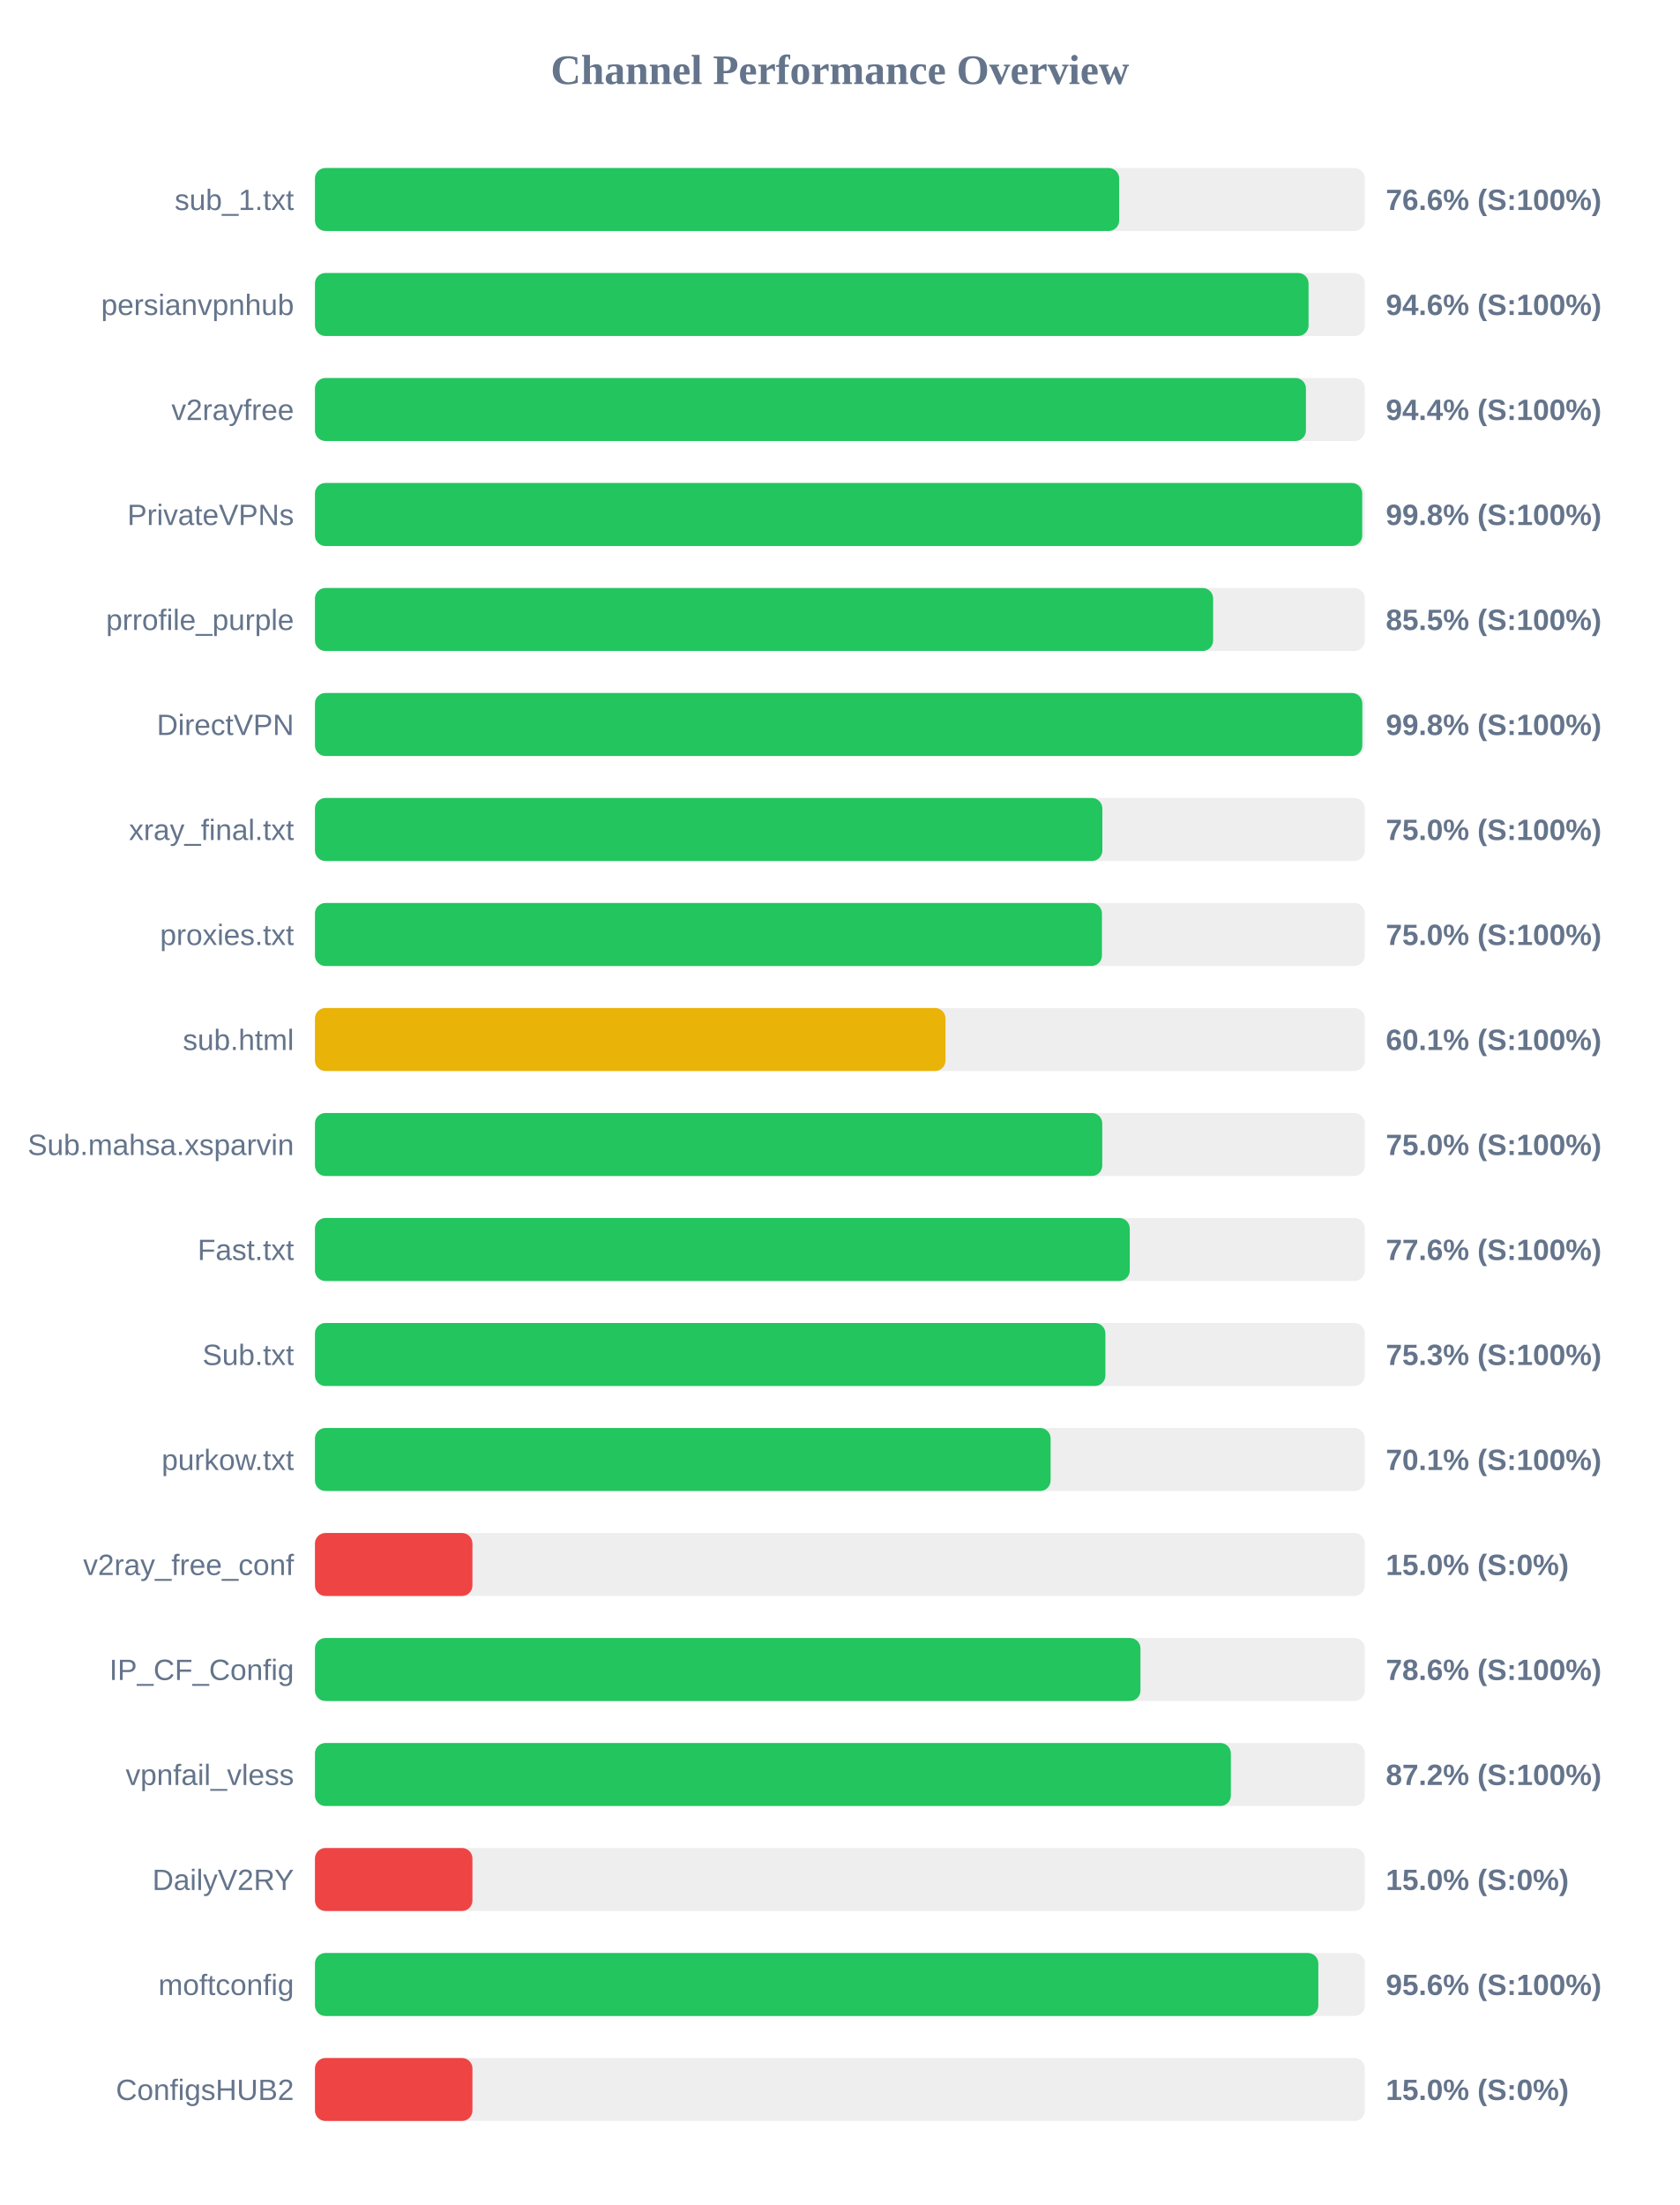
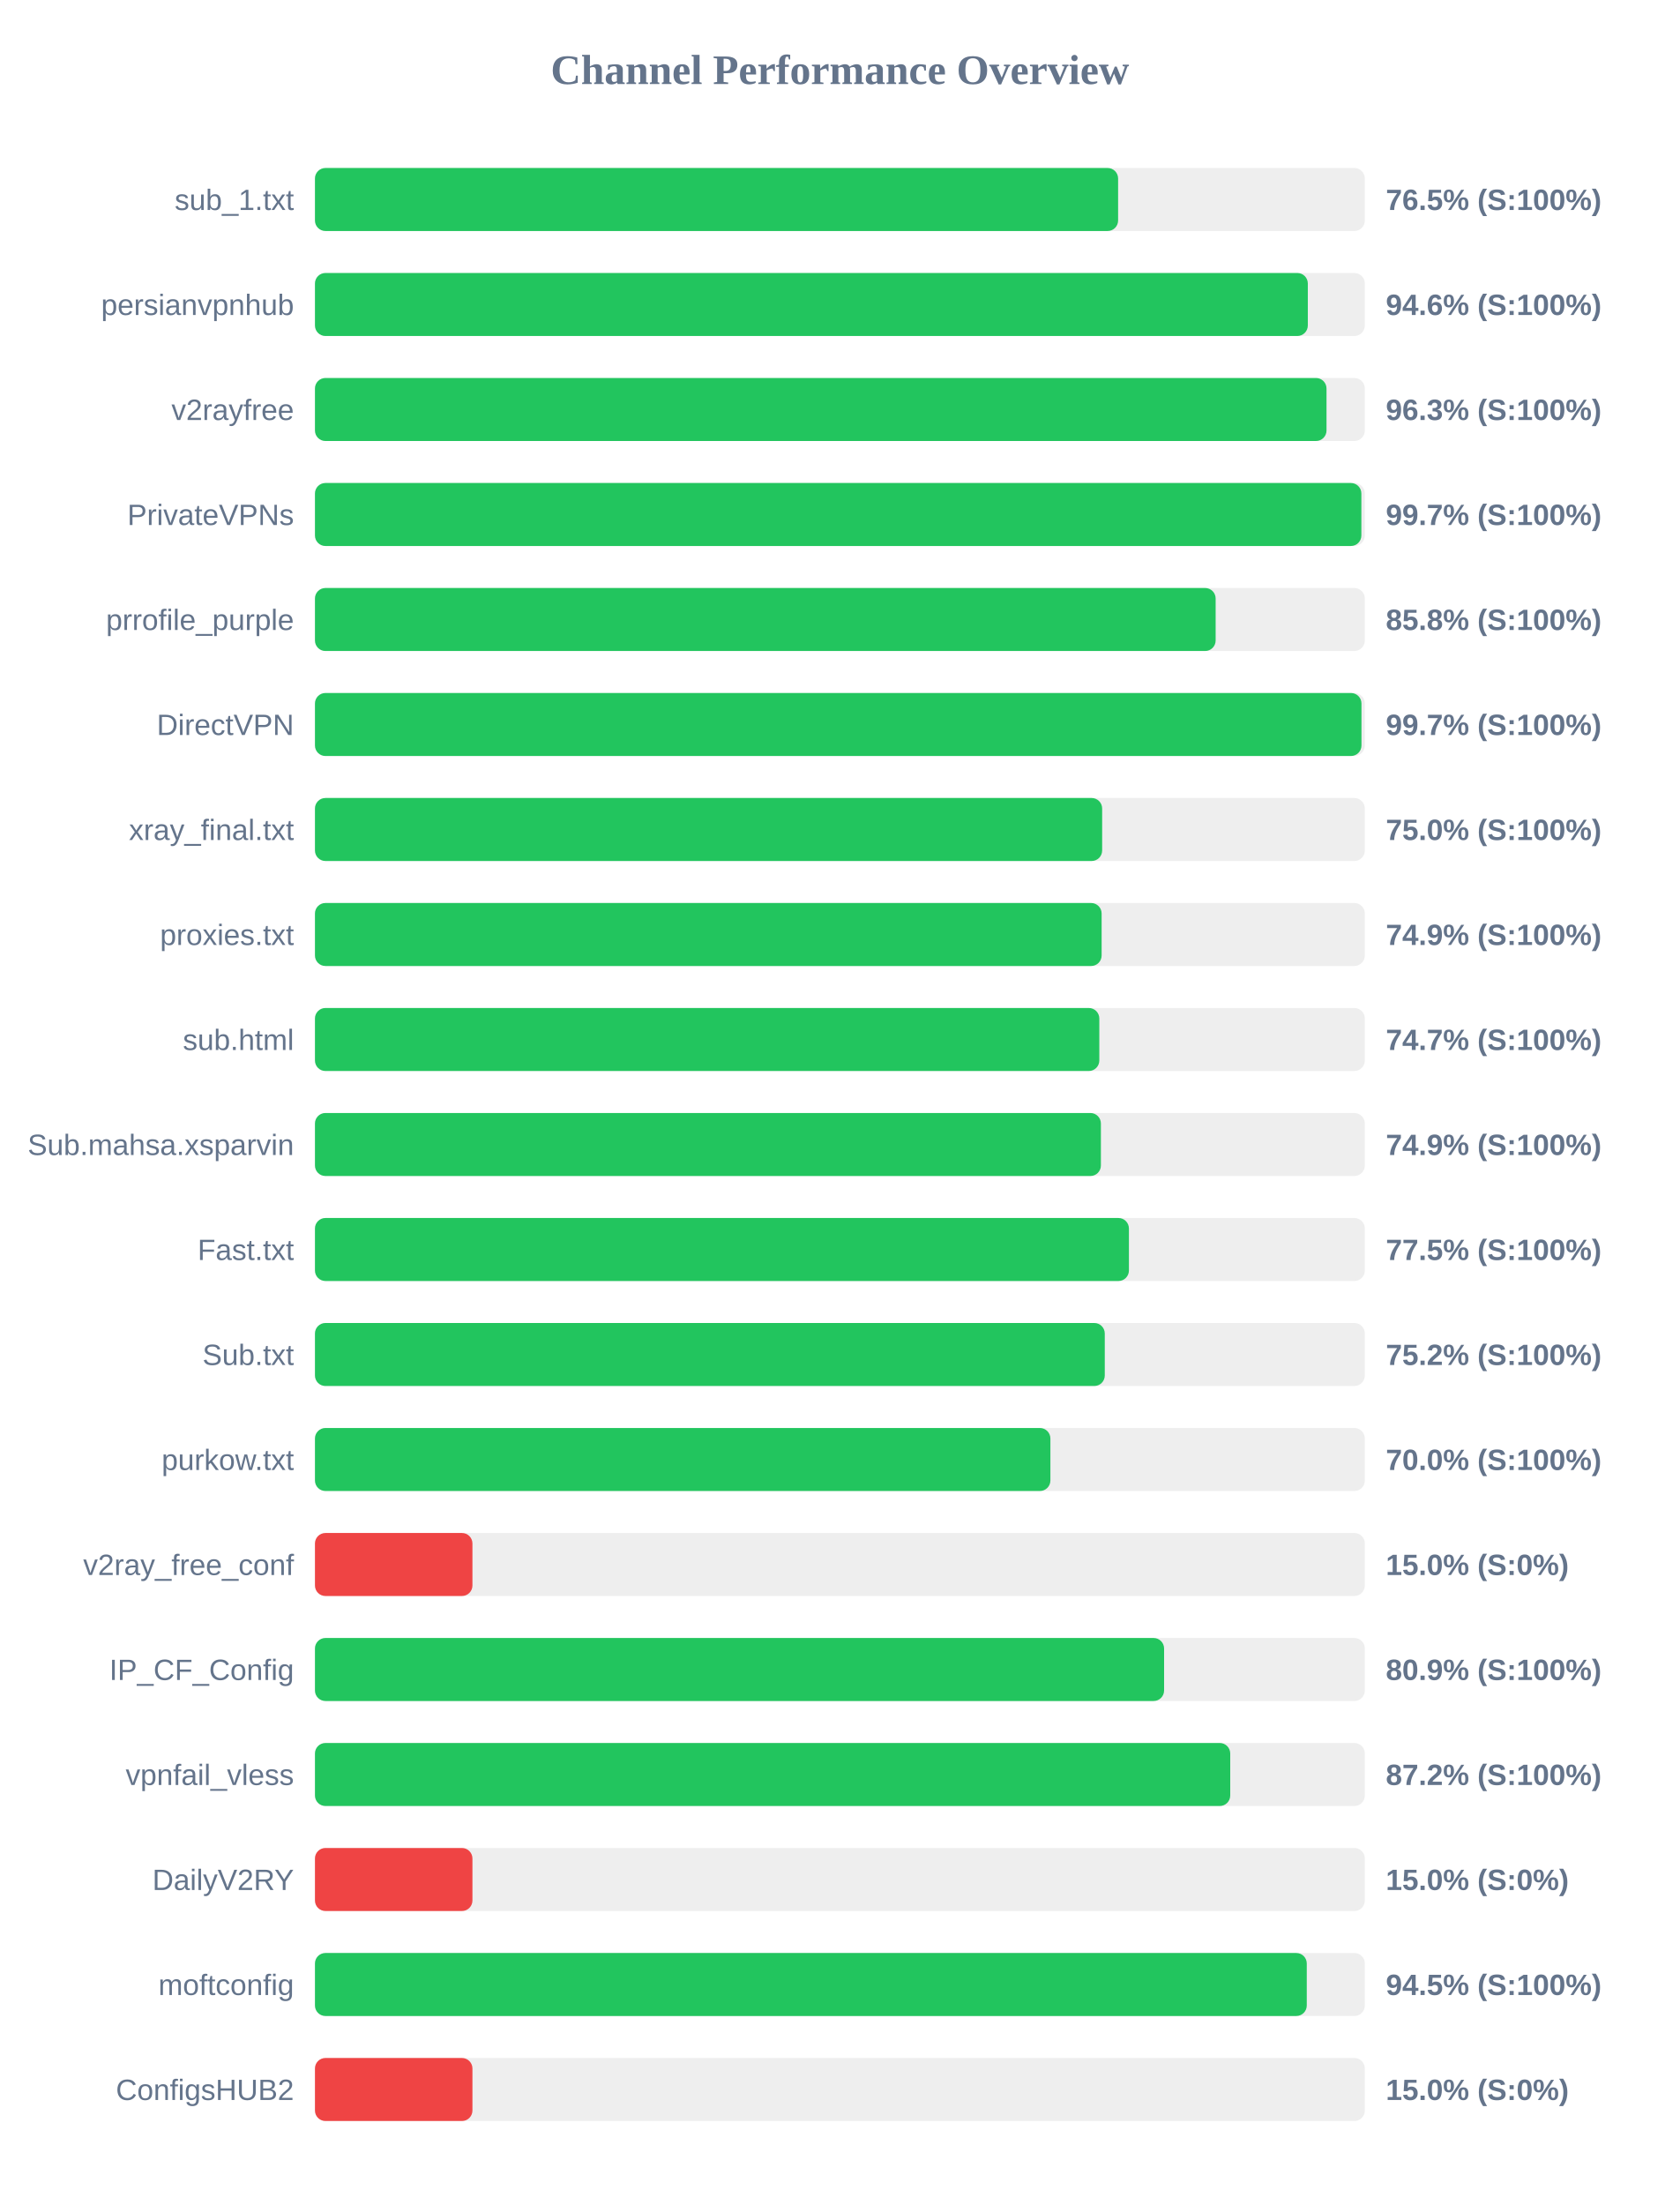
<svg xmlns="http://www.w3.org/2000/svg" width="800" height="1050" version="1.1">
  <style>
        .row { font: 14px Arial; fill: #64748b; }
        .score { font: bold 14px Arial; fill: #64748b; }
    </style>
  <text x="400" y="40" text-anchor="middle" font-size="20px" font-weight="bold" fill="#64748b">Channel Performance Overview</text>
  <rect x="150" y="80" width="500" height="30" fill="#eee" rx="5" />
-   <rect x="150" y="80" width="383.0" height="30" fill="#22c55e" rx="5" />
+   <rect x="150" y="80" width="382.5" height="30" fill="#22c55e" rx="5" />
  <text x="140" y="100" text-anchor="end" class="row">sub_1.txt</text>
-   <text x="660" y="100" text-anchor="start" class="score">76.6% (S:100%)</text>
+   <text x="660" y="100" text-anchor="start" class="score">76.5% (S:100%)</text>
  <rect x="150" y="130" width="500" height="30" fill="#eee" rx="5" />
-   <rect x="150" y="130" width="473.2" height="30" fill="#22c55e" rx="5" />
+   <rect x="150" y="130" width="472.85" height="30" fill="#22c55e" rx="5" />
  <text x="140" y="150" text-anchor="end" class="row">persianvpnhub</text>
  <text x="660" y="150" text-anchor="start" class="score">94.6% (S:100%)</text>
  <rect x="150" y="180" width="500" height="30" fill="#eee" rx="5" />
-   <rect x="150" y="180" width="471.95" height="30" fill="#22c55e" rx="5" />
+   <rect x="150" y="180" width="481.75" height="30" fill="#22c55e" rx="5" />
  <text x="140" y="200" text-anchor="end" class="row">v2rayfree</text>
-   <text x="660" y="200" text-anchor="start" class="score">94.4% (S:100%)</text>
+   <text x="660" y="200" text-anchor="start" class="score">96.3% (S:100%)</text>
  <rect x="150" y="230" width="500" height="30" fill="#eee" rx="5" />
-   <rect x="150" y="230" width="498.75" height="30" fill="#22c55e" rx="5" />
+   <rect x="150" y="230" width="498.35" height="30" fill="#22c55e" rx="5" />
  <text x="140" y="250" text-anchor="end" class="row">PrivateVPNs</text>
-   <text x="660" y="250" text-anchor="start" class="score">99.8% (S:100%)</text>
+   <text x="660" y="250" text-anchor="start" class="score">99.7% (S:100%)</text>
  <rect x="150" y="280" width="500" height="30" fill="#eee" rx="5" />
-   <rect x="150" y="280" width="427.75" height="30" fill="#22c55e" rx="5" />
+   <rect x="150" y="280" width="428.95" height="30" fill="#22c55e" rx="5" />
  <text x="140" y="300" text-anchor="end" class="row">prrofile_purple</text>
-   <text x="660" y="300" text-anchor="start" class="score">85.5% (S:100%)</text>
+   <text x="660" y="300" text-anchor="start" class="score">85.8% (S:100%)</text>
  <rect x="150" y="330" width="500" height="30" fill="#eee" rx="5" />
-   <rect x="150" y="330" width="498.8" height="30" fill="#22c55e" rx="5" />
+   <rect x="150" y="330" width="498.4" height="30" fill="#22c55e" rx="5" />
  <text x="140" y="350" text-anchor="end" class="row">DirectVPN</text>
-   <text x="660" y="350" text-anchor="start" class="score">99.8% (S:100%)</text>
+   <text x="660" y="350" text-anchor="start" class="score">99.7% (S:100%)</text>
  <rect x="150" y="380" width="500" height="30" fill="#eee" rx="5" />
-   <rect x="150" y="380" width="375.0" height="30" fill="#22c55e" rx="5" />
+   <rect x="150" y="380" width="374.9" height="30" fill="#22c55e" rx="5" />
  <text x="140" y="400" text-anchor="end" class="row">xray_final.txt</text>
  <text x="660" y="400" text-anchor="start" class="score">75.0% (S:100%)</text>
  <rect x="150" y="430" width="500" height="30" fill="#eee" rx="5" />
-   <rect x="150" y="430" width="374.8" height="30" fill="#22c55e" rx="5" />
+   <rect x="150" y="430" width="374.65" height="30" fill="#22c55e" rx="5" />
  <text x="140" y="450" text-anchor="end" class="row">proxies.txt</text>
-   <text x="660" y="450" text-anchor="start" class="score">75.0% (S:100%)</text>
+   <text x="660" y="450" text-anchor="start" class="score">74.9% (S:100%)</text>
  <rect x="150" y="480" width="500" height="30" fill="#eee" rx="5" />
-   <rect x="150" y="480" width="300.3" height="30" fill="#eab308" rx="5" />
+   <rect x="150" y="480" width="373.55" height="30" fill="#22c55e" rx="5" />
  <text x="140" y="500" text-anchor="end" class="row">sub.html</text>
-   <text x="660" y="500" text-anchor="start" class="score">60.1% (S:100%)</text>
+   <text x="660" y="500" text-anchor="start" class="score">74.7% (S:100%)</text>
  <rect x="150" y="530" width="500" height="30" fill="#eee" rx="5" />
-   <rect x="150" y="530" width="374.95" height="30" fill="#22c55e" rx="5" />
+   <rect x="150" y="530" width="374.3" height="30" fill="#22c55e" rx="5" />
  <text x="140" y="550" text-anchor="end" class="row">Sub.mahsa.xsparvin</text>
-   <text x="660" y="550" text-anchor="start" class="score">75.0% (S:100%)</text>
+   <text x="660" y="550" text-anchor="start" class="score">74.9% (S:100%)</text>
  <rect x="150" y="580" width="500" height="30" fill="#eee" rx="5" />
-   <rect x="150" y="580" width="388.05" height="30" fill="#22c55e" rx="5" />
+   <rect x="150" y="580" width="387.65" height="30" fill="#22c55e" rx="5" />
  <text x="140" y="600" text-anchor="end" class="row">Fast.txt</text>
-   <text x="660" y="600" text-anchor="start" class="score">77.6% (S:100%)</text>
+   <text x="660" y="600" text-anchor="start" class="score">77.5% (S:100%)</text>
  <rect x="150" y="630" width="500" height="30" fill="#eee" rx="5" />
-   <rect x="150" y="630" width="376.45" height="30" fill="#22c55e" rx="5" />
+   <rect x="150" y="630" width="376.15" height="30" fill="#22c55e" rx="5" />
  <text x="140" y="650" text-anchor="end" class="row">Sub.txt</text>
-   <text x="660" y="650" text-anchor="start" class="score">75.3% (S:100%)</text>
+   <text x="660" y="650" text-anchor="start" class="score">75.2% (S:100%)</text>
  <rect x="150" y="680" width="500" height="30" fill="#eee" rx="5" />
-   <rect x="150" y="680" width="350.35" height="30" fill="#22c55e" rx="5" />
+   <rect x="150" y="680" width="350.25" height="30" fill="#22c55e" rx="5" />
  <text x="140" y="700" text-anchor="end" class="row">purkow.txt</text>
-   <text x="660" y="700" text-anchor="start" class="score">70.1% (S:100%)</text>
+   <text x="660" y="700" text-anchor="start" class="score">70.0% (S:100%)</text>
  <rect x="150" y="730" width="500" height="30" fill="#eee" rx="5" />
  <rect x="150" y="730" width="75.0" height="30" fill="#ef4444" rx="5" />
  <text x="140" y="750" text-anchor="end" class="row">v2ray_free_conf</text>
  <text x="660" y="750" text-anchor="start" class="score">15.0% (S:0%)</text>
  <rect x="150" y="780" width="500" height="30" fill="#eee" rx="5" />
-   <rect x="150" y="780" width="393.15" height="30" fill="#22c55e" rx="5" />
+   <rect x="150" y="780" width="404.4" height="30" fill="#22c55e" rx="5" />
  <text x="140" y="800" text-anchor="end" class="row">IP_CF_Config</text>
-   <text x="660" y="800" text-anchor="start" class="score">78.6% (S:100%)</text>
+   <text x="660" y="800" text-anchor="start" class="score">80.9% (S:100%)</text>
  <rect x="150" y="830" width="500" height="30" fill="#eee" rx="5" />
-   <rect x="150" y="830" width="436.2" height="30" fill="#22c55e" rx="5" />
+   <rect x="150" y="830" width="435.9" height="30" fill="#22c55e" rx="5" />
  <text x="140" y="850" text-anchor="end" class="row">vpnfail_vless</text>
  <text x="660" y="850" text-anchor="start" class="score">87.2% (S:100%)</text>
  <rect x="150" y="880" width="500" height="30" fill="#eee" rx="5" />
  <rect x="150" y="880" width="75.0" height="30" fill="#ef4444" rx="5" />
  <text x="140" y="900" text-anchor="end" class="row">DailyV2RY</text>
  <text x="660" y="900" text-anchor="start" class="score">15.0% (S:0%)</text>
  <rect x="150" y="930" width="500" height="30" fill="#eee" rx="5" />
-   <rect x="150" y="930" width="477.85" height="30" fill="#22c55e" rx="5" />
+   <rect x="150" y="930" width="472.35" height="30" fill="#22c55e" rx="5" />
  <text x="140" y="950" text-anchor="end" class="row">moftconfig</text>
-   <text x="660" y="950" text-anchor="start" class="score">95.6% (S:100%)</text>
+   <text x="660" y="950" text-anchor="start" class="score">94.5% (S:100%)</text>
  <rect x="150" y="980" width="500" height="30" fill="#eee" rx="5" />
  <rect x="150" y="980" width="75.0" height="30" fill="#ef4444" rx="5" />
  <text x="140" y="1000" text-anchor="end" class="row">ConfigsHUB2</text>
  <text x="660" y="1000" text-anchor="start" class="score">15.0% (S:0%)</text>
</svg>
